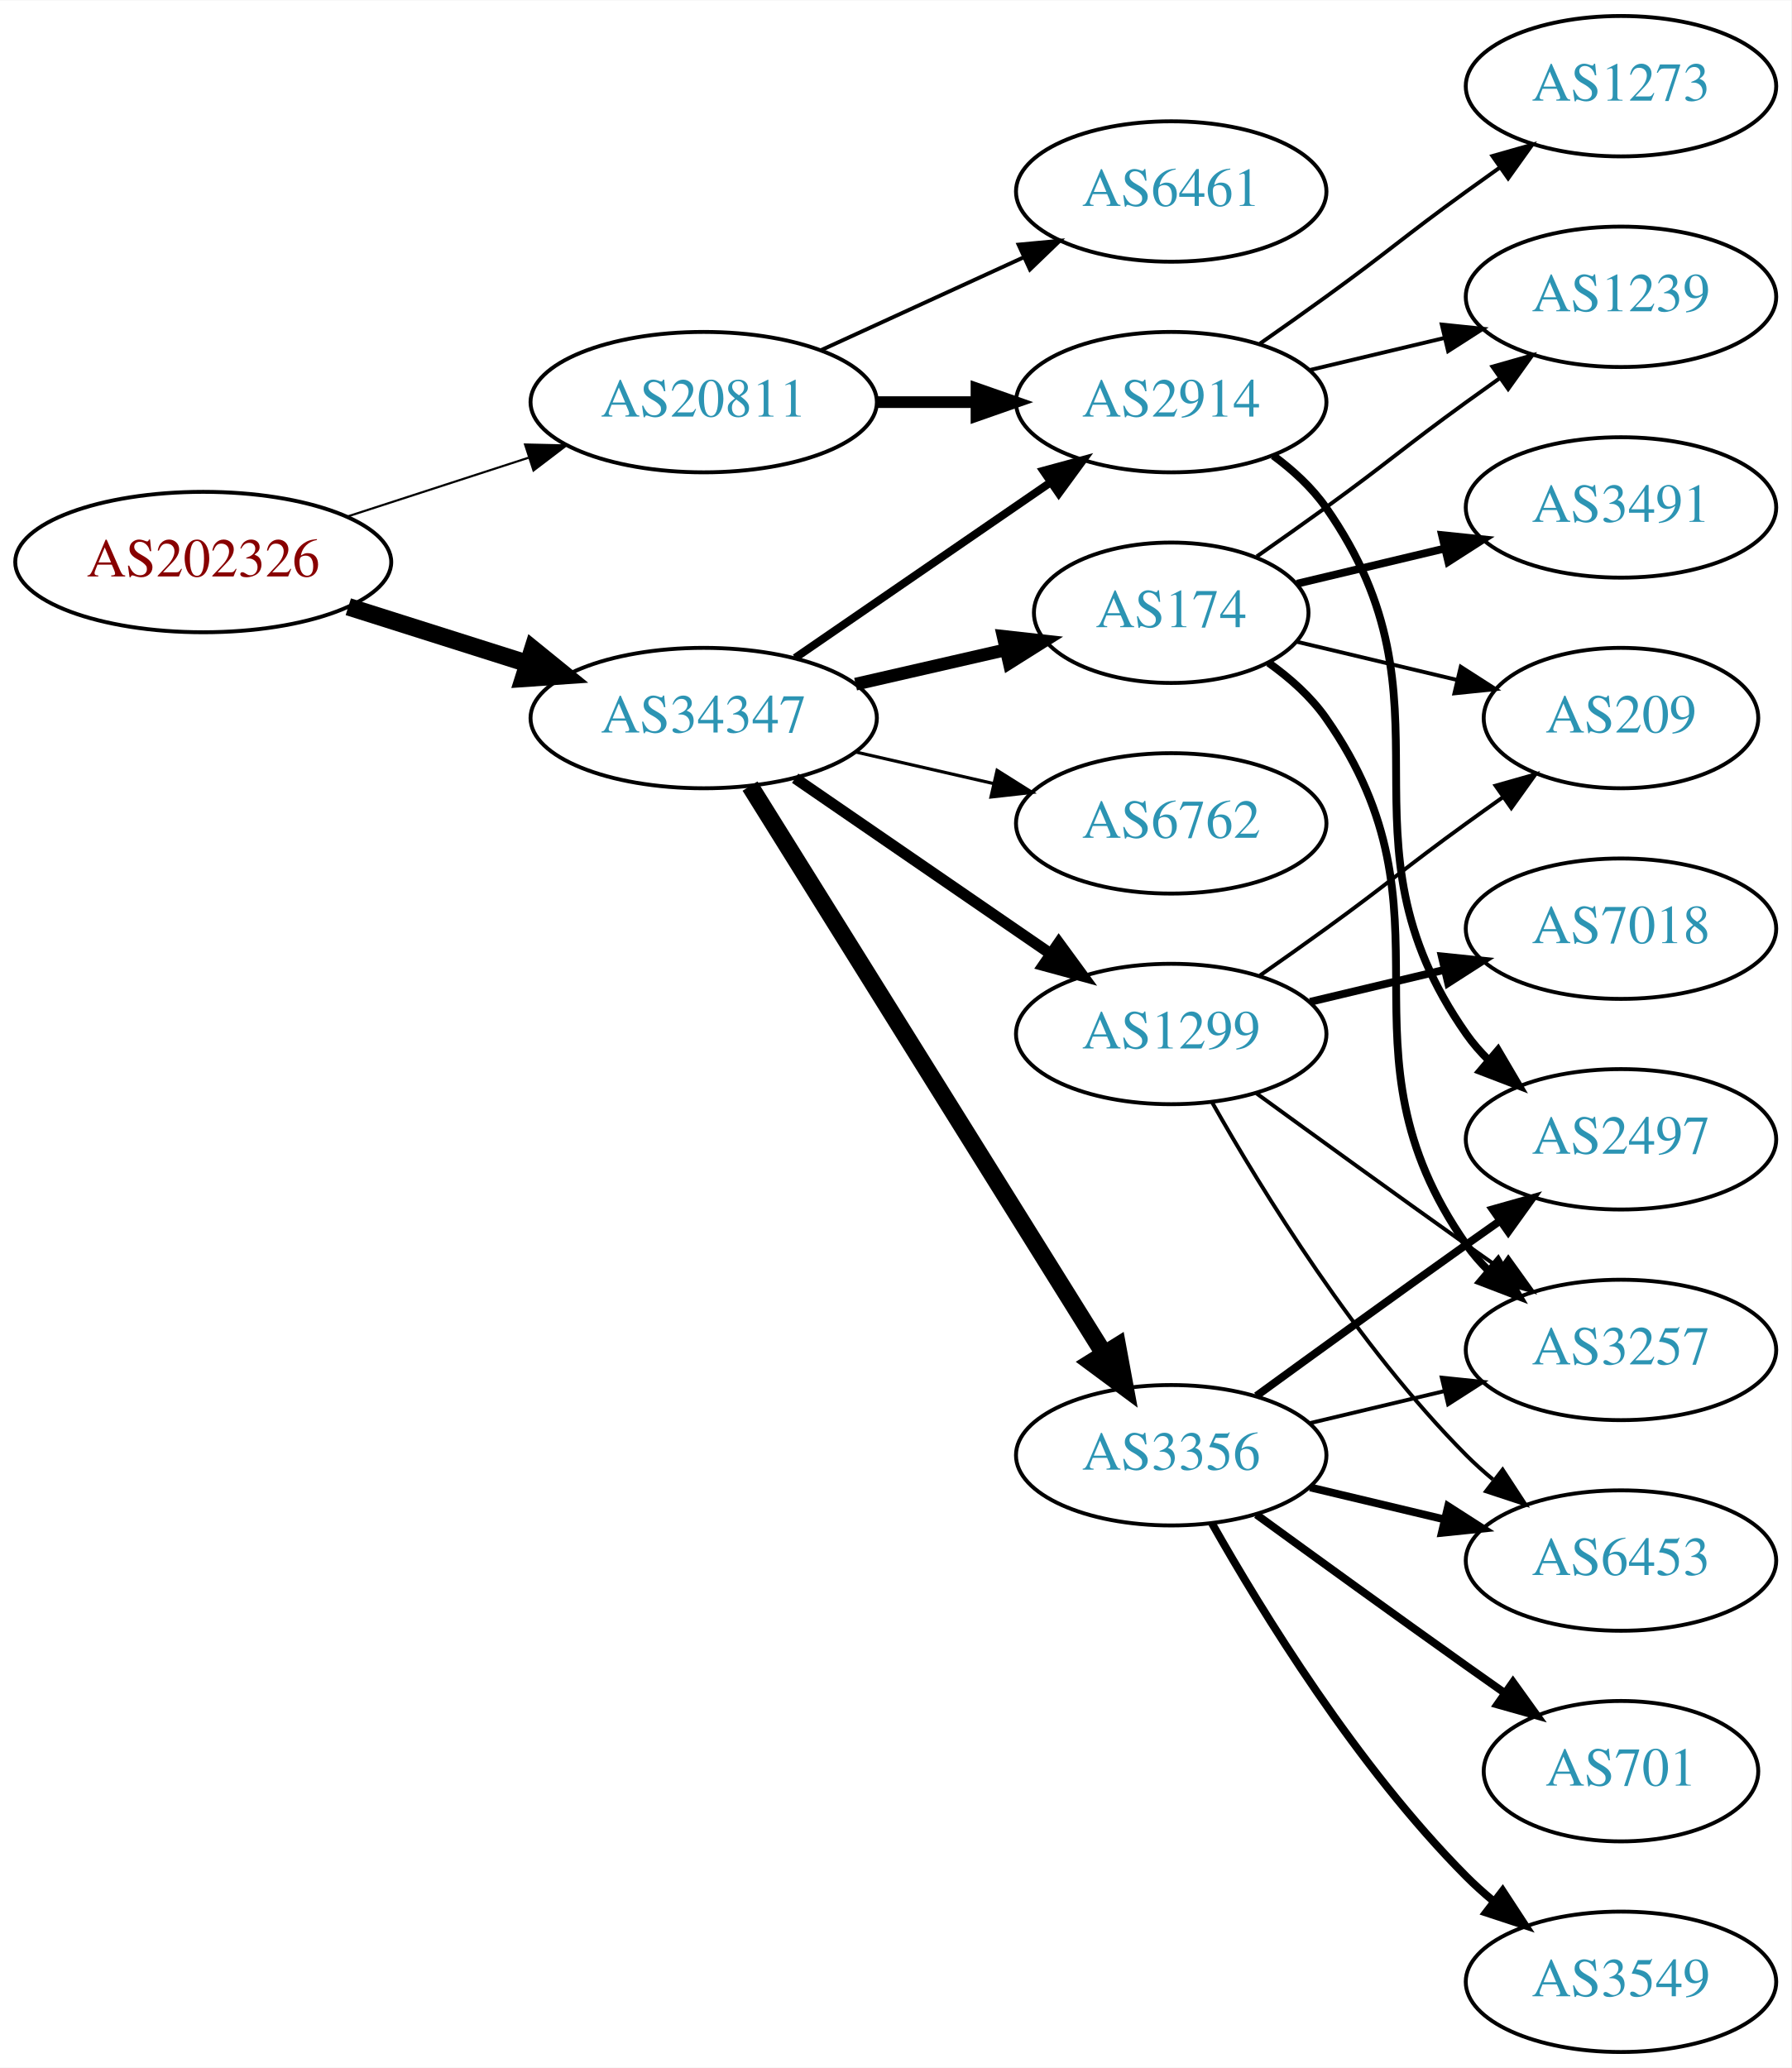
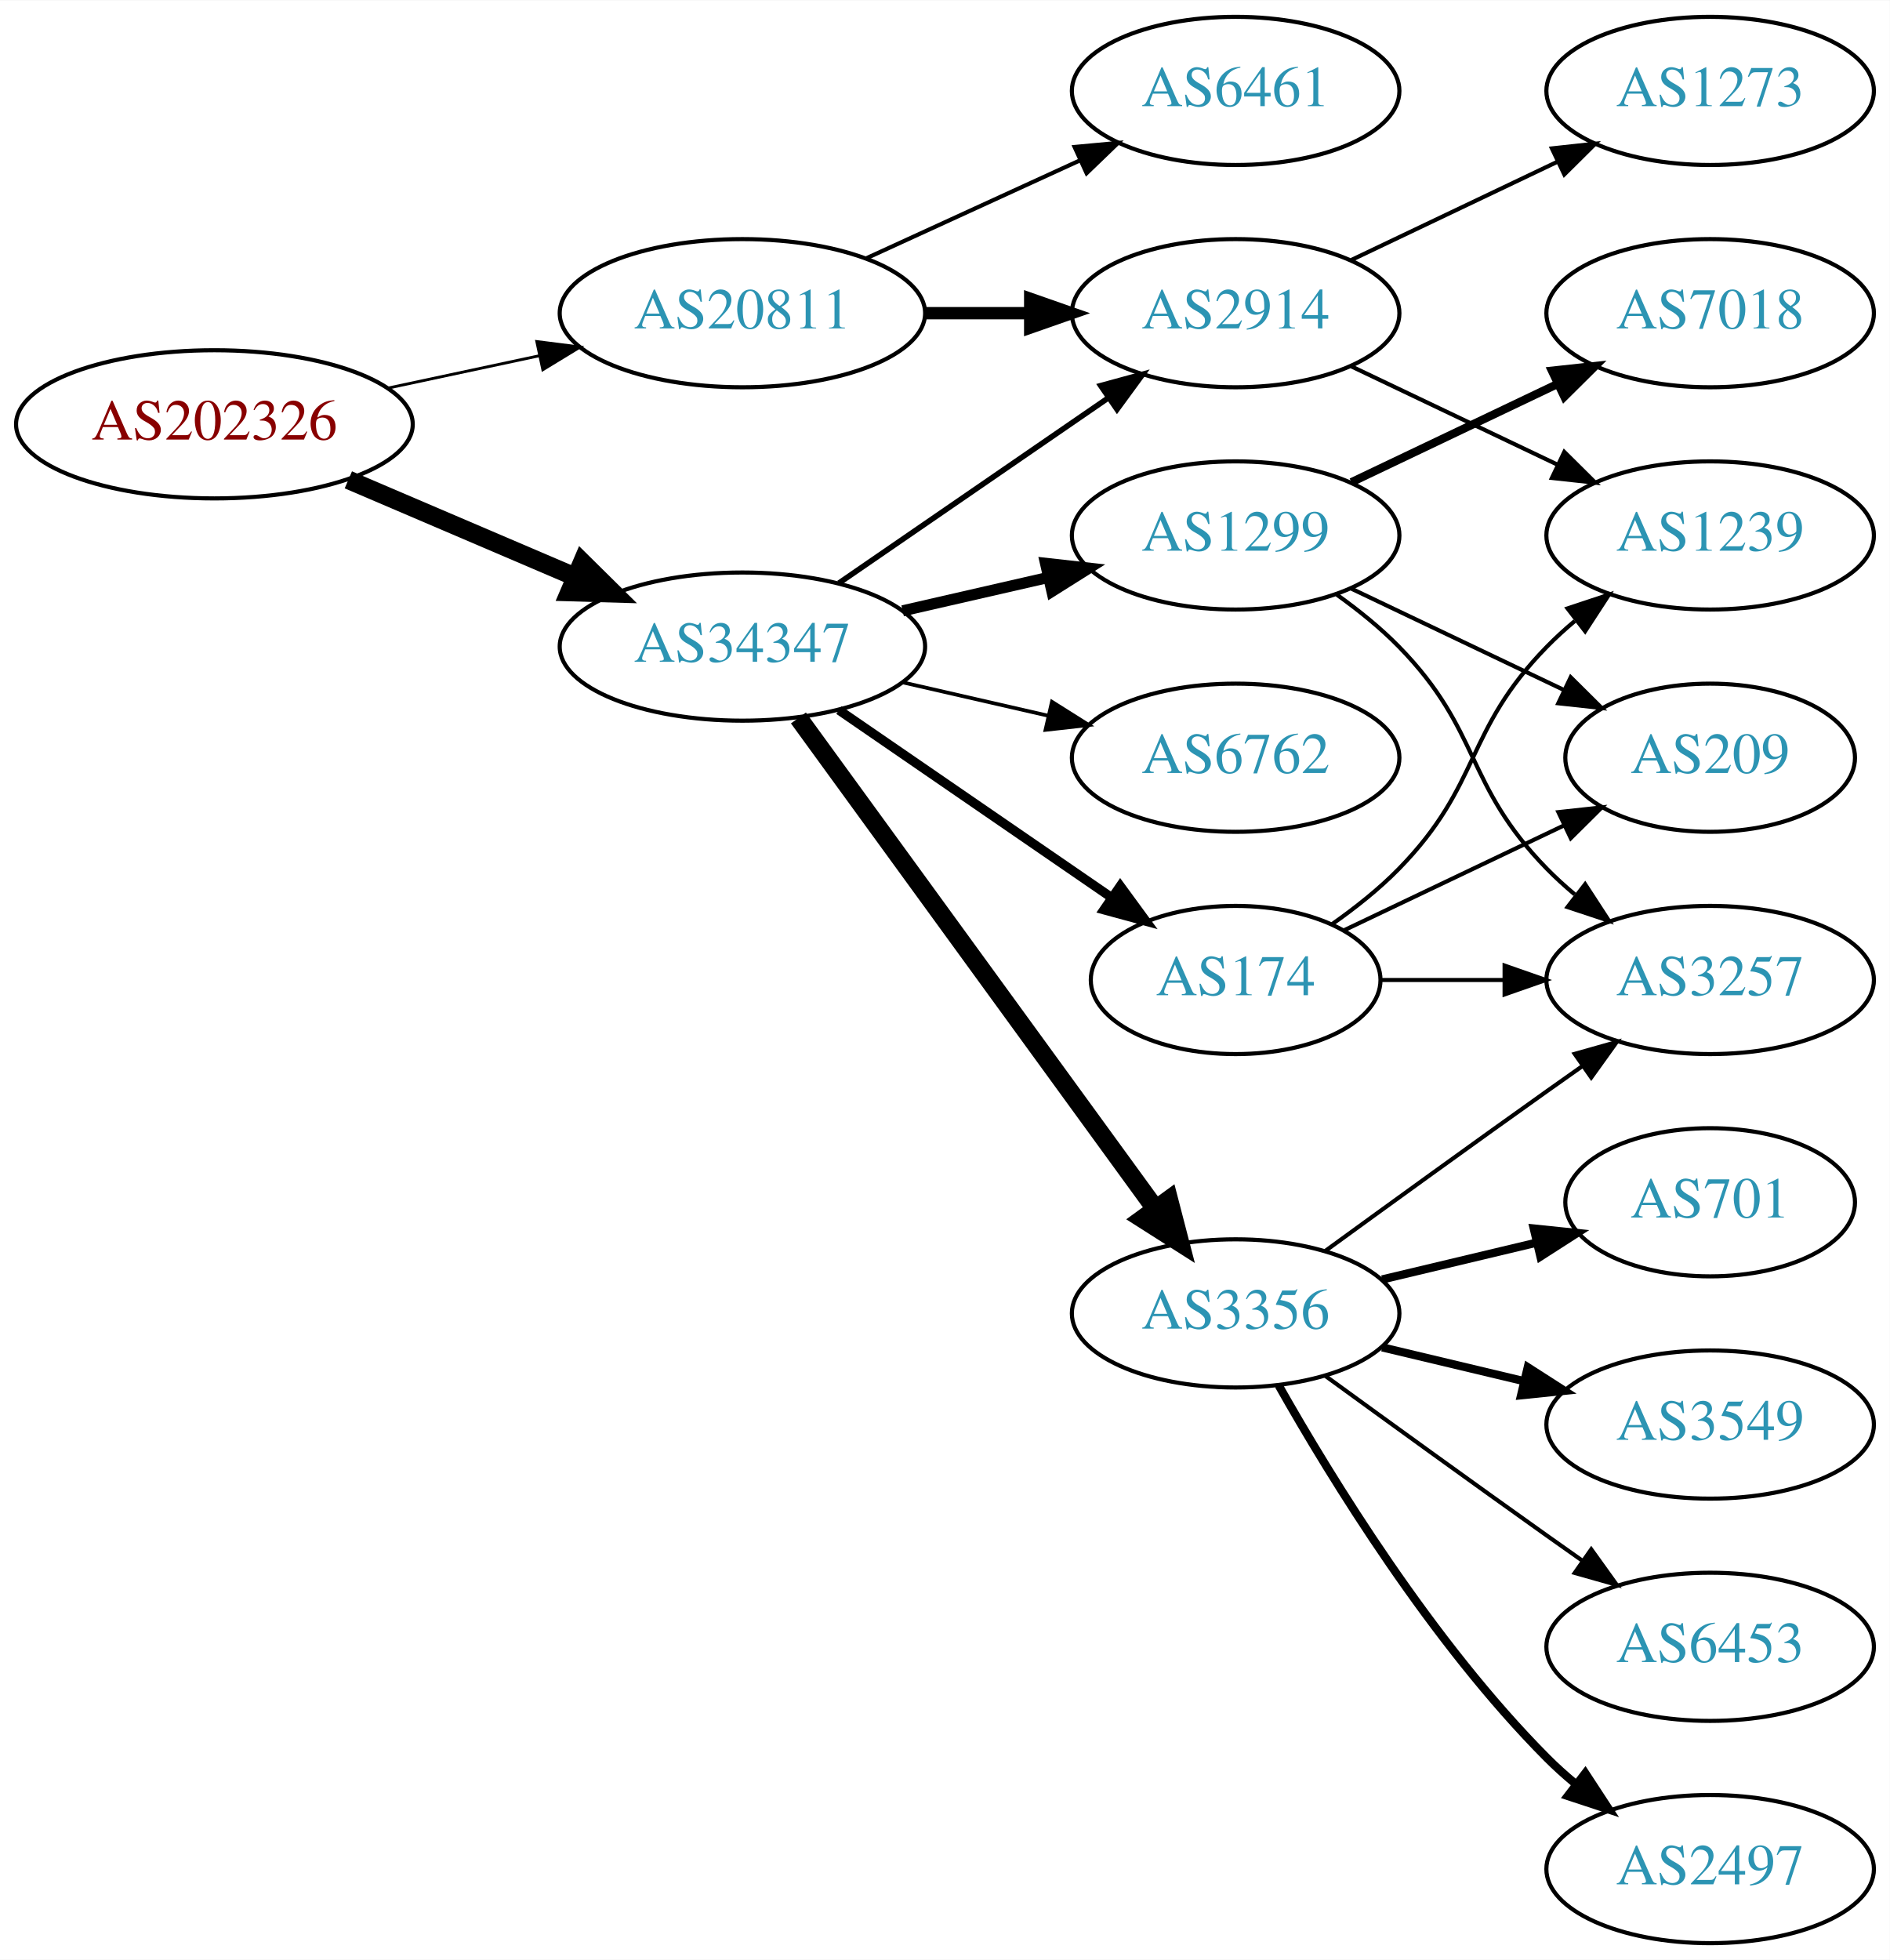
- <svg xmlns="http://www.w3.org/2000/svg" xmlns:xlink="http://www.w3.org/1999/xlink" width="459pt" height="530pt" viewBox="0.00 0.00 459.17 530.00">
-   <g id="graph0" class="graph" transform="scale(1 1) rotate(0) translate(4 526)">
-     <polygon fill="white" stroke="none" points="-4,4 -4,-526 455.17,-526 455.17,4 -4,4" />
+ <svg xmlns="http://www.w3.org/2000/svg" xmlns:xlink="http://www.w3.org/1999/xlink" width="459pt" height="476pt" viewBox="0.00 0.00 459.17 476.00">
+   <g id="graph0" class="graph" transform="scale(1 1) rotate(0) translate(4 472)">
+     <polygon fill="white" stroke="none" points="-4,4 -4,-472 455.17,-472 455.17,4 -4,4" />
    <g id="node1" class="node">
      <g id="a_node1">
        <a xlink:href="/asn/202326" xlink:title="AS202326 ~ odissea [AT]">
-           <ellipse fill="#ffffff" stroke="black" cx="48.096" cy="-382" rx="48.192" ry="18" />
-           <text text-anchor="middle" x="48.096" y="-378.3" font-family="Times,serif" font-size="14.00" fill="#880000">AS202326</text>
+           <ellipse fill="#ffffff" stroke="black" cx="48.096" cy="-369" rx="48.192" ry="18" />
+           <text text-anchor="middle" x="48.096" y="-365.3" font-family="Times,serif" font-size="14.00" fill="#880000">AS202326</text>
        </a>
      </g>
    </g>
    <g id="node2" class="node">
      <g id="a_node2">
        <a xlink:href="/asn/20811" xlink:title="AS20811 ~ Brennercom S.p.A. [IT]">
-           <ellipse fill="#ffffff" stroke="black" cx="176.388" cy="-423" rx="44.393" ry="18" />
-           <text text-anchor="middle" x="176.388" y="-419.3" font-family="Times,serif" font-size="14.00" fill="#2c94b3">AS20811</text>
+           <ellipse fill="#ffffff" stroke="black" cx="176.388" cy="-396" rx="44.393" ry="18" />
+           <text text-anchor="middle" x="176.388" y="-392.3" font-family="Times,serif" font-size="14.00" fill="#2c94b3">AS20811</text>
        </a>
      </g>
    </g>
    <g id="edge1" class="edge">
-       <path fill="none" stroke="black" stroke-width="0.545" d="M84.948,-393.639C99.425,-398.339 116.271,-403.808 131.474,-408.744" />
-       <polygon fill="black" stroke="black" stroke-width="0.545" points="130.593,-412.137 141.185,-411.896 132.755,-405.48 130.593,-412.137" />
+       <path fill="none" stroke="black" stroke-width="0.692" d="M90.448,-377.841C102.138,-380.34 114.964,-383.082 127.027,-385.661" />
+       <polygon fill="black" stroke="black" stroke-width="0.692" points="126.428,-389.112 136.939,-387.78 127.891,-382.267 126.428,-389.112" />
    </g>
    <g id="node3" class="node">
      <g id="a_node3">
        <a xlink:href="/asn/34347" xlink:title="AS34347 ~ HALLAG Kommunal GmbH [AT]">
-           <ellipse fill="#ffffff" stroke="black" cx="176.388" cy="-342" rx="44.393" ry="18" />
-           <text text-anchor="middle" x="176.388" y="-338.3" font-family="Times,serif" font-size="14.00" fill="#2c94b3">AS34347</text>
+           <ellipse fill="#ffffff" stroke="black" cx="176.388" cy="-315" rx="44.393" ry="18" />
+           <text text-anchor="middle" x="176.388" y="-311.3" font-family="Times,serif" font-size="14.00" fill="#2c94b3">AS34347</text>
        </a>
      </g>
    </g>
    <g id="edge2" class="edge">
-       <path fill="none" stroke="black" stroke-width="4.5" d="M85.286,-370.538C99.636,-365.993 116.272,-360.723 131.315,-355.959" />
-       <polygon fill="black" stroke="black" stroke-width="4.5" points="132.586,-359.687 140.93,-352.914 130.208,-352.179 132.586,-359.687" />
+       <path fill="none" stroke="black" stroke-width="4.5" d="M80.639,-355.513C97.283,-348.396 117.873,-339.592 135.604,-332.011" />
+       <polygon fill="black" stroke="black" stroke-width="4.5" points="137.469,-335.495 145.116,-327.943 134.373,-328.255 137.469,-335.495" />
    </g>
    <g id="node4" class="node">
      <g id="a_node4">
-         <a xlink:href="/asn/2914" xlink:title="AS2914 ~ NTT America, Inc. [US]">
-           <ellipse fill="#ffffff" stroke="black" cx="296.23" cy="-423" rx="39.794" ry="18" />
-           <text text-anchor="middle" x="296.23" y="-419.3" font-family="Times,serif" font-size="14.00" fill="#2c94b3">AS2914</text>
+         <a xlink:href="/asn/6461" xlink:title="AS6461 ~ Zayo Bandwidth [US]">
+           <ellipse fill="#ffffff" stroke="black" cx="296.23" cy="-450" rx="39.794" ry="18" />
+           <text text-anchor="middle" x="296.23" y="-446.3" font-family="Times,serif" font-size="14.00" fill="#2c94b3">AS6461</text>
        </a>
      </g>
    </g>
    <g id="edge3" class="edge">
-       <path fill="none" stroke="black" stroke-width="3" d="M220.599,-423C228.911,-423 237.674,-423 246.156,-423" />
-       <polygon fill="black" stroke="black" stroke-width="3" points="246.315,-426.5 256.315,-423 246.315,-419.5 246.315,-426.5" />
+       <path fill="none" stroke="black" d="M206.517,-409.348C222.128,-416.502 241.526,-425.391 258.198,-433.03" />
+       <polygon fill="black" stroke="black" points="257.101,-436.378 267.65,-437.362 260.017,-430.014 257.101,-436.378" />
    </g>
    <g id="node5" class="node">
      <g id="a_node5">
-         <a xlink:href="/asn/6461" xlink:title="AS6461 ~ Zayo Bandwidth [US]">
-           <ellipse fill="#ffffff" stroke="black" cx="296.23" cy="-477" rx="39.794" ry="18" />
-           <text text-anchor="middle" x="296.23" y="-473.3" font-family="Times,serif" font-size="14.00" fill="#2c94b3">AS6461</text>
+         <a xlink:href="/asn/2914" xlink:title="AS2914 ~ NTT America, Inc. [US]">
+           <ellipse fill="#ffffff" stroke="black" cx="296.23" cy="-396" rx="39.794" ry="18" />
+           <text text-anchor="middle" x="296.23" y="-392.3" font-family="Times,serif" font-size="14.00" fill="#2c94b3">AS2914</text>
        </a>
      </g>
    </g>
    <g id="edge4" class="edge">
-       <path fill="none" stroke="black" d="M206.517,-436.348C222.128,-443.502 241.526,-452.391 258.198,-460.03" />
-       <polygon fill="black" stroke="black" points="257.101,-463.378 267.65,-464.362 260.017,-457.014 257.101,-463.378" />
-     </g>
-     <g id="edge9" class="edge">
-       <path fill="none" stroke="black" stroke-width="2.045" d="M199.83,-357.426C218.412,-370.198 244.972,-388.455 265.352,-402.463" />
-       <polygon fill="black" stroke="black" stroke-width="2.045" points="263.443,-405.398 273.666,-408.178 267.408,-399.629 263.443,-405.398" />
+       <path fill="none" stroke="black" stroke-width="3" d="M220.599,-396C228.911,-396 237.674,-396 246.156,-396" />
+       <polygon fill="black" stroke="black" stroke-width="3" points="246.315,-399.5 256.315,-396 246.315,-392.5 246.315,-399.5" />
+     </g>
+     <g id="edge8" class="edge">
+       <path fill="none" stroke="black" stroke-width="1.35" d="M199.83,-330.426C218.412,-343.198 244.972,-361.455 265.352,-375.463" />
+       <polygon fill="black" stroke="black" stroke-width="1.35" points="263.443,-378.398 273.666,-381.178 267.408,-372.629 263.443,-378.398" />
    </g>
    <g id="node6" class="node">
      <g id="a_node6">
-         <a xlink:href="/asn/1299" xlink:title="AS1299 ~ Telia Carrier [EU]">
-           <ellipse fill="#ffffff" stroke="black" cx="296.23" cy="-261" rx="39.794" ry="18" />
-           <text text-anchor="middle" x="296.23" y="-257.3" font-family="Times,serif" font-size="14.00" fill="#2c94b3">AS1299</text>
-         </a>
-       </g>
-     </g>
-     <g id="edge5" class="edge">
-       <path fill="none" stroke="black" stroke-width="2.864" d="M199.83,-326.574C218.412,-313.802 244.972,-295.545 265.352,-281.537" />
-       <polygon fill="black" stroke="black" stroke-width="2.864" points="267.408,-284.371 273.666,-275.822 263.443,-278.602 267.408,-284.371" />
-     </g>
-     <g id="node7" class="node">
-       <g id="a_node7">
        <a xlink:href="/asn/3356" xlink:title="AS3356 ~ Level 3 Parent, LLC [US]">
          <ellipse fill="#ffffff" stroke="black" cx="296.23" cy="-153" rx="39.794" ry="18" />
          <text text-anchor="middle" x="296.23" y="-149.3" font-family="Times,serif" font-size="14.00" fill="#2c94b3">AS3356</text>
        </a>
      </g>
    </g>
+     <g id="edge5" class="edge">
+       <path fill="none" stroke="black" stroke-width="4.5" d="M189.999,-297.663C210.82,-269.04 252.482,-211.767 276.671,-178.514" />
+       <polygon fill="black" stroke="black" stroke-width="4.5" points="280.011,-180.615 282.71,-170.212 273.643,-175.983 280.011,-180.615" />
+     </g>
+     <g id="node7" class="node">
+       <g id="a_node7">
+         <a xlink:href="/asn/1299" xlink:title="AS1299 ~ Telia Carrier [EU]">
+           <ellipse fill="#ffffff" stroke="black" cx="296.23" cy="-342" rx="39.794" ry="18" />
+           <text text-anchor="middle" x="296.23" y="-338.3" font-family="Times,serif" font-size="14.00" fill="#2c94b3">AS1299</text>
+         </a>
+       </g>
+     </g>
    <g id="edge6" class="edge">
-       <path fill="none" stroke="black" stroke-width="4.5" d="M188.263,-324.558C209.046,-291.225 254.507,-218.314 278.935,-179.134" />
-       <polygon fill="black" stroke="black" stroke-width="4.5" points="282.432,-180.969 284.381,-170.4 275.749,-176.802 282.432,-180.969" />
+       <path fill="none" stroke="black" stroke-width="2.7" d="M215.322,-323.692C226.563,-326.267 238.976,-329.111 250.599,-331.774" />
+       <polygon fill="black" stroke="black" stroke-width="2.7" points="250.031,-335.235 260.56,-334.057 251.595,-328.412 250.031,-335.235" />
    </g>
    <g id="node8" class="node">
      <g id="a_node8">
        <a xlink:href="/asn/174" xlink:title="AS174 ~ Cogent Communications [US]">
-           <ellipse fill="#ffffff" stroke="black" cx="296.23" cy="-369" rx="35.194" ry="18" />
-           <text text-anchor="middle" x="296.23" y="-365.3" font-family="Times,serif" font-size="14.00" fill="#2c94b3">AS174</text>
+           <ellipse fill="#ffffff" stroke="black" cx="296.23" cy="-234" rx="35.194" ry="18" />
+           <text text-anchor="middle" x="296.23" y="-230.3" font-family="Times,serif" font-size="14.00" fill="#2c94b3">AS174</text>
        </a>
      </g>
    </g>
    <g id="edge7" class="edge">
-       <path fill="none" stroke="black" stroke-width="3.273" d="M215.322,-350.692C227.639,-353.514 241.364,-356.658 253.915,-359.534" />
-       <polygon fill="black" stroke="black" stroke-width="3.273" points="253.15,-362.949 263.68,-361.771 254.714,-356.126 253.15,-362.949" />
+       <path fill="none" stroke="black" stroke-width="2.25" d="M199.83,-299.574C218.645,-286.641 245.642,-268.085 266.118,-254.01" />
+       <polygon fill="black" stroke="black" stroke-width="2.25" points="268.193,-256.831 274.451,-248.282 264.228,-251.063 268.193,-256.831" />
    </g>
    <g id="node9" class="node">
      <g id="a_node9">
        <a xlink:href="/asn/6762" xlink:title="AS6762 ~ TELECOM ITALIA SPARKLE S.p.A. [IT]">
-           <ellipse fill="#ffffff" stroke="black" cx="296.23" cy="-315" rx="39.794" ry="18" />
-           <text text-anchor="middle" x="296.23" y="-311.3" font-family="Times,serif" font-size="14.00" fill="#2c94b3">AS6762</text>
-         </a>
-       </g>
-     </g>
-     <g id="edge8" class="edge">
-       <path fill="none" stroke="black" stroke-width="0.818" d="M215.322,-333.308C226.563,-330.733 238.976,-327.889 250.599,-325.226" />
-       <polygon fill="black" stroke="black" stroke-width="0.818" points="251.595,-328.588 260.56,-322.943 250.031,-321.765 251.595,-328.588" />
-     </g>
-     <g id="node10" class="node">
-       <g id="a_node10">
-         <a xlink:href="/asn/2497" xlink:title="AS2497 ~ Internet Initiative Japan Inc. [JP]">
-           <ellipse fill="#ffffff" stroke="black" cx="411.523" cy="-234" rx="39.794" ry="18" />
-           <text text-anchor="middle" x="411.523" y="-230.3" font-family="Times,serif" font-size="14.00" fill="#2c94b3">AS2497</text>
-         </a>
-       </g>
-     </g>
-     <g id="edge19" class="edge">
-       <path fill="none" stroke="black" stroke-width="2" d="M322.39,-409.284C327.454,-405.545 332.309,-401.096 335.877,-396 371.49,-345.131 336.263,-311.869 371.877,-261 373.549,-258.611 375.504,-256.365 377.631,-254.267" />
-       <polygon fill="black" stroke="black" stroke-width="2" points="379.996,-256.851 385.364,-247.716 375.471,-251.51 379.996,-256.851" />
-     </g>
-     <g id="node16" class="node">
-       <g id="a_node16">
+           <ellipse fill="#ffffff" stroke="black" cx="296.23" cy="-288" rx="39.794" ry="18" />
+           <text text-anchor="middle" x="296.23" y="-284.3" font-family="Times,serif" font-size="14.00" fill="#2c94b3">AS6762</text>
+         </a>
+       </g>
+     </g>
+     <g id="edge9" class="edge">
+       <path fill="none" stroke="black" stroke-width="0.9" d="M215.322,-306.308C226.563,-303.733 238.976,-300.889 250.599,-298.226" />
+       <polygon fill="black" stroke="black" stroke-width="0.9" points="251.595,-301.588 260.56,-295.943 250.031,-294.765 251.595,-301.588" />
+     </g>
+     <g id="node17" class="node">
+       <g id="a_node17">
        <a xlink:href="/asn/1239" xlink:title="AS1239 ~ Sprint [US]">
-           <ellipse fill="#ffffff" stroke="black" cx="411.523" cy="-450" rx="39.794" ry="18" />
-           <text text-anchor="middle" x="411.523" y="-446.3" font-family="Times,serif" font-size="14.00" fill="#2c94b3">AS1239</text>
-         </a>
-       </g>
-     </g>
-     <g id="edge20" class="edge">
-       <path fill="none" stroke="black" d="M331.837,-431.248C342.709,-433.838 354.863,-436.735 366.305,-439.462" />
-       <polygon fill="black" stroke="black" points="365.589,-442.889 376.128,-441.803 367.212,-436.08 365.589,-442.889" />
+           <ellipse fill="#ffffff" stroke="black" cx="411.523" cy="-342" rx="39.794" ry="18" />
+           <text text-anchor="middle" x="411.523" y="-338.3" font-family="Times,serif" font-size="14.00" fill="#2c94b3">AS1239</text>
+         </a>
+       </g>
+     </g>
+     <g id="edge18" class="edge">
+       <path fill="none" stroke="black" d="M324.367,-383.066C339.361,-375.919 358.182,-366.948 374.405,-359.215" />
+       <polygon fill="black" stroke="black" points="376.087,-362.291 383.608,-354.829 373.075,-355.972 376.087,-362.291" />
    </g>
    <g id="node18" class="node">
      <g id="a_node18">
        <a xlink:href="/asn/1273" xlink:title="AS1273 ~ Vodafone Group PLC [EU]">
-           <ellipse fill="#ffffff" stroke="black" cx="411.523" cy="-504" rx="39.794" ry="18" />
-           <text text-anchor="middle" x="411.523" y="-500.3" font-family="Times,serif" font-size="14.00" fill="#2c94b3">AS1273</text>
-         </a>
-       </g>
-     </g>
-     <g id="edge21" class="edge">
-       <path fill="none" stroke="black" d="M318.987,-438.009C324.522,-441.879 330.44,-446.064 335.877,-450 352.076,-461.729 355.677,-465.271 371.877,-477 374.68,-479.029 377.611,-481.125 380.552,-483.21" />
-       <polygon fill="black" stroke="black" points="378.574,-486.097 388.766,-488.991 382.603,-480.373 378.574,-486.097" />
+           <ellipse fill="#ffffff" stroke="black" cx="411.523" cy="-450" rx="39.794" ry="18" />
+           <text text-anchor="middle" x="411.523" y="-446.3" font-family="Times,serif" font-size="14.00" fill="#2c94b3">AS1273</text>
+         </a>
+       </g>
+     </g>
+     <g id="edge19" class="edge">
+       <path fill="none" stroke="black" d="M324.367,-408.934C339.361,-416.081 358.182,-425.052 374.405,-432.785" />
+       <polygon fill="black" stroke="black" points="373.075,-436.028 383.608,-437.171 376.087,-429.709 373.075,-436.028" />
+     </g>
+     <g id="node10" class="node">
+       <g id="a_node10">
+         <a xlink:href="/asn/3257" xlink:title="AS3257 ~ GTT [DE]">
+           <ellipse fill="#ffffff" stroke="black" cx="411.523" cy="-234" rx="39.794" ry="18" />
+           <text text-anchor="middle" x="411.523" y="-230.3" font-family="Times,serif" font-size="14.00" fill="#2c94b3">AS3257</text>
+         </a>
+       </g>
+     </g>
+     <g id="edge10" class="edge">
+       <path fill="none" stroke="black" d="M318.078,-168.222C333.012,-179.091 353.626,-194.025 371.877,-207 374.697,-209.005 377.64,-211.085 380.588,-213.159" />
+       <polygon fill="black" stroke="black" points="378.616,-216.05 388.813,-218.926 382.634,-210.319 378.616,-216.05" />
+     </g>
+     <g id="node11" class="node">
+       <g id="a_node11">
+         <a xlink:href="/asn/2497" xlink:title="AS2497 ~ Internet Initiative Japan Inc. [JP]">
+           <ellipse fill="#ffffff" stroke="black" cx="411.523" cy="-18" rx="39.794" ry="18" />
+           <text text-anchor="middle" x="411.523" y="-14.3" font-family="Times,serif" font-size="14.00" fill="#2c94b3">AS2497</text>
+         </a>
+       </g>
+     </g>
+     <g id="edge11" class="edge">
+       <path fill="none" stroke="black" stroke-width="2" d="M306.69,-135.51C319.472,-112.904 343.904,-73.114 371.877,-45 373.987,-42.879 376.283,-40.812 378.669,-38.829" />
+       <polygon fill="black" stroke="black" stroke-width="2" points="381.184,-41.31 386.984,-32.444 376.921,-35.758 381.184,-41.31" />
+     </g>
+     <g id="node12" class="node">
+       <g id="a_node12">
+         <a xlink:href="/asn/701" xlink:title="AS701 ~ UUNET [US]">
+           <ellipse fill="#ffffff" stroke="black" cx="411.523" cy="-180" rx="35.194" ry="18" />
+           <text text-anchor="middle" x="411.523" y="-176.3" font-family="Times,serif" font-size="14.00" fill="#2c94b3">AS701</text>
+         </a>
+       </g>
+     </g>
+     <g id="edge12" class="edge">
+       <path fill="none" stroke="black" stroke-width="2" d="M331.837,-161.248C343.632,-164.058 356.937,-167.229 369.204,-170.153" />
+       <polygon fill="black" stroke="black" stroke-width="2" points="368.67,-173.624 379.209,-172.537 370.293,-166.814 368.67,-173.624" />
    </g>
    <g id="node13" class="node">
      <g id="a_node13">
-         <a xlink:href="/asn/3257" xlink:title="AS3257 ~ GTT [DE]">
-           <ellipse fill="#ffffff" stroke="black" cx="411.523" cy="-180" rx="39.794" ry="18" />
-           <text text-anchor="middle" x="411.523" y="-176.3" font-family="Times,serif" font-size="14.00" fill="#2c94b3">AS3257</text>
-         </a>
-       </g>
-     </g>
-     <g id="edge22" class="edge">
-       <path fill="none" stroke="black" d="M318.078,-245.778C333.012,-234.909 353.626,-219.975 371.877,-207 374.697,-204.995 377.64,-202.915 380.588,-200.841" />
-       <polygon fill="black" stroke="black" points="382.634,-203.681 388.813,-195.074 378.616,-197.95 382.634,-203.681" />
+         <a xlink:href="/asn/3549" xlink:title="AS3549 ~ Level 3 Parent, LLC [US]">
+           <ellipse fill="#ffffff" stroke="black" cx="411.523" cy="-126" rx="39.794" ry="18" />
+           <text text-anchor="middle" x="411.523" y="-122.3" font-family="Times,serif" font-size="14.00" fill="#2c94b3">AS3549</text>
+         </a>
+       </g>
+     </g>
+     <g id="edge13" class="edge">
+       <path fill="none" stroke="black" stroke-width="2" d="M331.837,-144.752C342.709,-142.162 354.863,-139.265 366.305,-136.538" />
+       <polygon fill="black" stroke="black" stroke-width="2" points="367.212,-139.92 376.128,-134.197 365.589,-133.111 367.212,-139.92" />
    </g>
    <g id="node14" class="node">
      <g id="a_node14">
        <a xlink:href="/asn/6453" xlink:title="AS6453 ~ TATA COMMUNICATIONS (AMERICA) INC [US]">
-           <ellipse fill="#ffffff" stroke="black" cx="411.523" cy="-126" rx="39.794" ry="18" />
-           <text text-anchor="middle" x="411.523" y="-122.3" font-family="Times,serif" font-size="14.00" fill="#2c94b3">AS6453</text>
-         </a>
-       </g>
-     </g>
-     <g id="edge24" class="edge">
-       <path fill="none" stroke="black" d="M306.69,-243.51C319.472,-220.904 343.904,-181.114 371.877,-153 373.987,-150.879 376.283,-148.812 378.669,-146.829" />
-       <polygon fill="black" stroke="black" points="381.184,-149.31 386.984,-140.444 376.921,-143.758 381.184,-149.31" />
-     </g>
-     <g id="node17" class="node">
-       <g id="a_node17">
-         <a xlink:href="/asn/209" xlink:title="AS209 ~ CenturyLink Communications, LLC [US]">
-           <ellipse fill="#ffffff" stroke="black" cx="411.523" cy="-342" rx="35.194" ry="18" />
-           <text text-anchor="middle" x="411.523" y="-338.3" font-family="Times,serif" font-size="14.00" fill="#2c94b3">AS209</text>
-         </a>
-       </g>
-     </g>
-     <g id="edge25" class="edge">
-       <path fill="none" stroke="black" d="M318.987,-276.009C324.522,-279.879 330.44,-284.064 335.877,-288 352.076,-299.729 355.677,-303.271 371.877,-315 374.905,-317.193 378.084,-319.463 381.263,-321.713" />
-       <polygon fill="black" stroke="black" points="379.379,-324.667 389.573,-327.555 383.405,-318.941 379.379,-324.667" />
-     </g>
-     <g id="node19" class="node">
-       <g id="a_node19">
-         <a xlink:href="/asn/7018" xlink:title="AS7018 ~ AT&amp;T Services, Inc. [US]">
-           <ellipse fill="#ffffff" stroke="black" cx="411.523" cy="-288" rx="39.794" ry="18" />
-           <text text-anchor="middle" x="411.523" y="-284.3" font-family="Times,serif" font-size="14.00" fill="#2c94b3">AS7018</text>
-         </a>
-       </g>
-     </g>
-     <g id="edge23" class="edge">
-       <path fill="none" stroke="black" stroke-width="2" d="M331.837,-269.248C342.709,-271.838 354.863,-274.735 366.305,-277.462" />
-       <polygon fill="black" stroke="black" stroke-width="2" points="365.589,-280.889 376.128,-279.803 367.212,-274.08 365.589,-280.889" />
-     </g>
-     <g id="edge10" class="edge">
-       <path fill="none" stroke="black" stroke-width="2" d="M318.078,-168.222C333.012,-179.091 353.626,-194.025 371.877,-207 374.697,-209.005 377.64,-211.085 380.588,-213.159" />
-       <polygon fill="black" stroke="black" stroke-width="2" points="378.616,-216.05 388.813,-218.926 382.634,-210.319 378.616,-216.05" />
-     </g>
-     <g id="node11" class="node">
-       <g id="a_node11">
-         <a xlink:href="/asn/3549" xlink:title="AS3549 ~ Level 3 Parent, LLC [US]">
-           <ellipse fill="#ffffff" stroke="black" cx="411.523" cy="-18" rx="39.794" ry="18" />
-           <text text-anchor="middle" x="411.523" y="-14.3" font-family="Times,serif" font-size="14.00" fill="#2c94b3">AS3549</text>
-         </a>
-       </g>
-     </g>
-     <g id="edge11" class="edge">
-       <path fill="none" stroke="black" stroke-width="2" d="M306.69,-135.51C319.472,-112.904 343.904,-73.114 371.877,-45 373.987,-42.879 376.283,-40.812 378.669,-38.829" />
-       <polygon fill="black" stroke="black" stroke-width="2" points="381.184,-41.31 386.984,-32.444 376.921,-35.758 381.184,-41.31" />
-     </g>
-     <g id="node12" class="node">
-       <g id="a_node12">
-         <a xlink:href="/asn/701" xlink:title="AS701 ~ UUNET [US]">
-           <ellipse fill="#ffffff" stroke="black" cx="411.523" cy="-72" rx="35.194" ry="18" />
-           <text text-anchor="middle" x="411.523" y="-68.3" font-family="Times,serif" font-size="14.00" fill="#2c94b3">AS701</text>
-         </a>
-       </g>
-     </g>
-     <g id="edge12" class="edge">
-       <path fill="none" stroke="black" stroke-width="2" d="M318.078,-137.778C333.012,-126.909 353.626,-111.975 371.877,-99 375.087,-96.718 378.456,-94.339 381.811,-91.982" />
-       <polygon fill="black" stroke="black" stroke-width="2" points="383.839,-94.834 390.021,-86.23 379.823,-89.101 383.839,-94.834" />
-     </g>
-     <g id="edge13" class="edge">
-       <path fill="none" stroke="black" d="M331.837,-161.248C342.709,-163.838 354.863,-166.735 366.305,-169.462" />
-       <polygon fill="black" stroke="black" points="365.589,-172.889 376.128,-171.803 367.212,-166.08 365.589,-172.889" />
+           <ellipse fill="#ffffff" stroke="black" cx="411.523" cy="-72" rx="39.794" ry="18" />
+           <text text-anchor="middle" x="411.523" y="-68.3" font-family="Times,serif" font-size="14.00" fill="#2c94b3">AS6453</text>
+         </a>
+       </g>
    </g>
    <g id="edge14" class="edge">
-       <path fill="none" stroke="black" stroke-width="2" d="M331.837,-144.752C342.709,-142.162 354.863,-139.265 366.305,-136.538" />
-       <polygon fill="black" stroke="black" stroke-width="2" points="367.212,-139.92 376.128,-134.197 365.589,-133.111 367.212,-139.92" />
-     </g>
-     <g id="edge17" class="edge">
-       <path fill="none" stroke="black" stroke-width="2" d="M321.187,-356.156C326.679,-352.244 332.027,-347.498 335.877,-342 371.49,-291.131 336.263,-257.869 371.877,-207 373.549,-204.611 375.504,-202.365 377.631,-200.267" />
-       <polygon fill="black" stroke="black" stroke-width="2" points="379.996,-202.851 385.364,-193.716 375.471,-197.51 379.996,-202.851" />
+       <path fill="none" stroke="black" d="M318.078,-137.778C333.012,-126.909 353.626,-111.975 371.877,-99 374.697,-96.995 377.64,-94.915 380.588,-92.841" />
+       <polygon fill="black" stroke="black" points="382.634,-95.681 388.813,-87.074 378.616,-89.95 382.634,-95.681" />
+     </g>
+     <g id="edge16" class="edge">
+       <path fill="none" stroke="black" d="M320.824,-327.611C326.08,-323.852 331.412,-319.563 335.877,-315 356.049,-294.383 351.704,-281.617 371.877,-261 373.969,-258.861 376.253,-256.782 378.63,-254.79" />
+       <polygon fill="black" stroke="black" points="381.148,-257.268 386.929,-248.389 376.873,-251.725 381.148,-257.268" />
    </g>
    <g id="node15" class="node">
      <g id="a_node15">
-         <a xlink:href="/asn/3491" xlink:title="AS3491 ~ PCCW Global, Inc. [US]">
+         <a xlink:href="/asn/7018" xlink:title="AS7018 ~ AT&amp;T Services, Inc. [US]">
          <ellipse fill="#ffffff" stroke="black" cx="411.523" cy="-396" rx="39.794" ry="18" />
-           <text text-anchor="middle" x="411.523" y="-392.3" font-family="Times,serif" font-size="14.00" fill="#2c94b3">AS3491</text>
+           <text text-anchor="middle" x="411.523" y="-392.3" font-family="Times,serif" font-size="14.00" fill="#2c94b3">AS7018</text>
        </a>
      </g>
    </g>
    <g id="edge15" class="edge">
-       <path fill="none" stroke="black" stroke-width="2" d="M328.488,-376.449C340.168,-379.233 353.663,-382.449 366.293,-385.459" />
-       <polygon fill="black" stroke="black" stroke-width="2" points="365.645,-388.903 376.184,-387.816 367.268,-382.093 365.645,-388.903" />
-     </g>
-     <g id="edge16" class="edge">
-       <path fill="none" stroke="black" d="M318.18,-383.445C323.943,-387.471 330.175,-391.872 335.877,-396 352.076,-407.729 355.677,-411.271 371.877,-423 374.68,-425.029 377.611,-427.125 380.552,-429.21" />
-       <polygon fill="black" stroke="black" points="378.574,-432.097 388.766,-434.991 382.603,-426.373 378.574,-432.097" />
-     </g>
-     <g id="edge18" class="edge">
-       <path fill="none" stroke="black" d="M328.488,-361.551C341.118,-358.541 355.872,-355.024 369.358,-351.81" />
-       <polygon fill="black" stroke="black" points="370.451,-355.148 379.367,-349.425 368.828,-348.339 370.451,-355.148" />
+       <path fill="none" stroke="black" stroke-width="2" d="M324.367,-354.934C339.361,-362.081 358.182,-371.052 374.405,-378.785" />
+       <polygon fill="black" stroke="black" stroke-width="2" points="373.075,-382.028 383.608,-383.171 376.087,-375.709 373.075,-382.028" />
+     </g>
+     <g id="node16" class="node">
+       <g id="a_node16">
+         <a xlink:href="/asn/209" xlink:title="AS209 ~ CenturyLink Communications, LLC [US]">
+           <ellipse fill="#ffffff" stroke="black" cx="411.523" cy="-288" rx="35.194" ry="18" />
+           <text text-anchor="middle" x="411.523" y="-284.3" font-family="Times,serif" font-size="14.00" fill="#2c94b3">AS209</text>
+         </a>
+       </g>
+     </g>
+     <g id="edge17" class="edge">
+       <path fill="none" stroke="black" d="M324.367,-329.066C339.798,-321.71 359.284,-312.423 375.819,-304.541" />
+       <polygon fill="black" stroke="black" points="377.64,-307.551 385.161,-300.089 374.628,-301.232 377.64,-307.551" />
+     </g>
+     <g id="edge20" class="edge">
+       <path fill="none" stroke="black" d="M331.529,-234C340.906,-234 351.257,-234 361.291,-234" />
+       <polygon fill="black" stroke="black" points="361.58,-237.5 371.58,-234 361.58,-230.5 361.58,-237.5" />
+     </g>
+     <g id="edge22" class="edge">
+       <path fill="none" stroke="black" d="M322.655,-246.119C338.398,-253.622 358.82,-263.356 376.013,-271.551" />
+       <polygon fill="black" stroke="black" points="374.65,-274.779 385.183,-275.922 377.662,-268.46 374.65,-274.779" />
+     </g>
+     <g id="edge21" class="edge">
+       <path fill="none" stroke="black" d="M319.613,-247.532C325.255,-251.49 331.068,-256.086 335.877,-261 356.049,-281.617 351.704,-294.383 371.877,-315 373.969,-317.139 376.253,-319.218 378.63,-321.21" />
+       <polygon fill="black" stroke="black" points="376.873,-324.275 386.929,-327.611 381.148,-318.732 376.873,-324.275" />
    </g>
  </g>
</svg>
